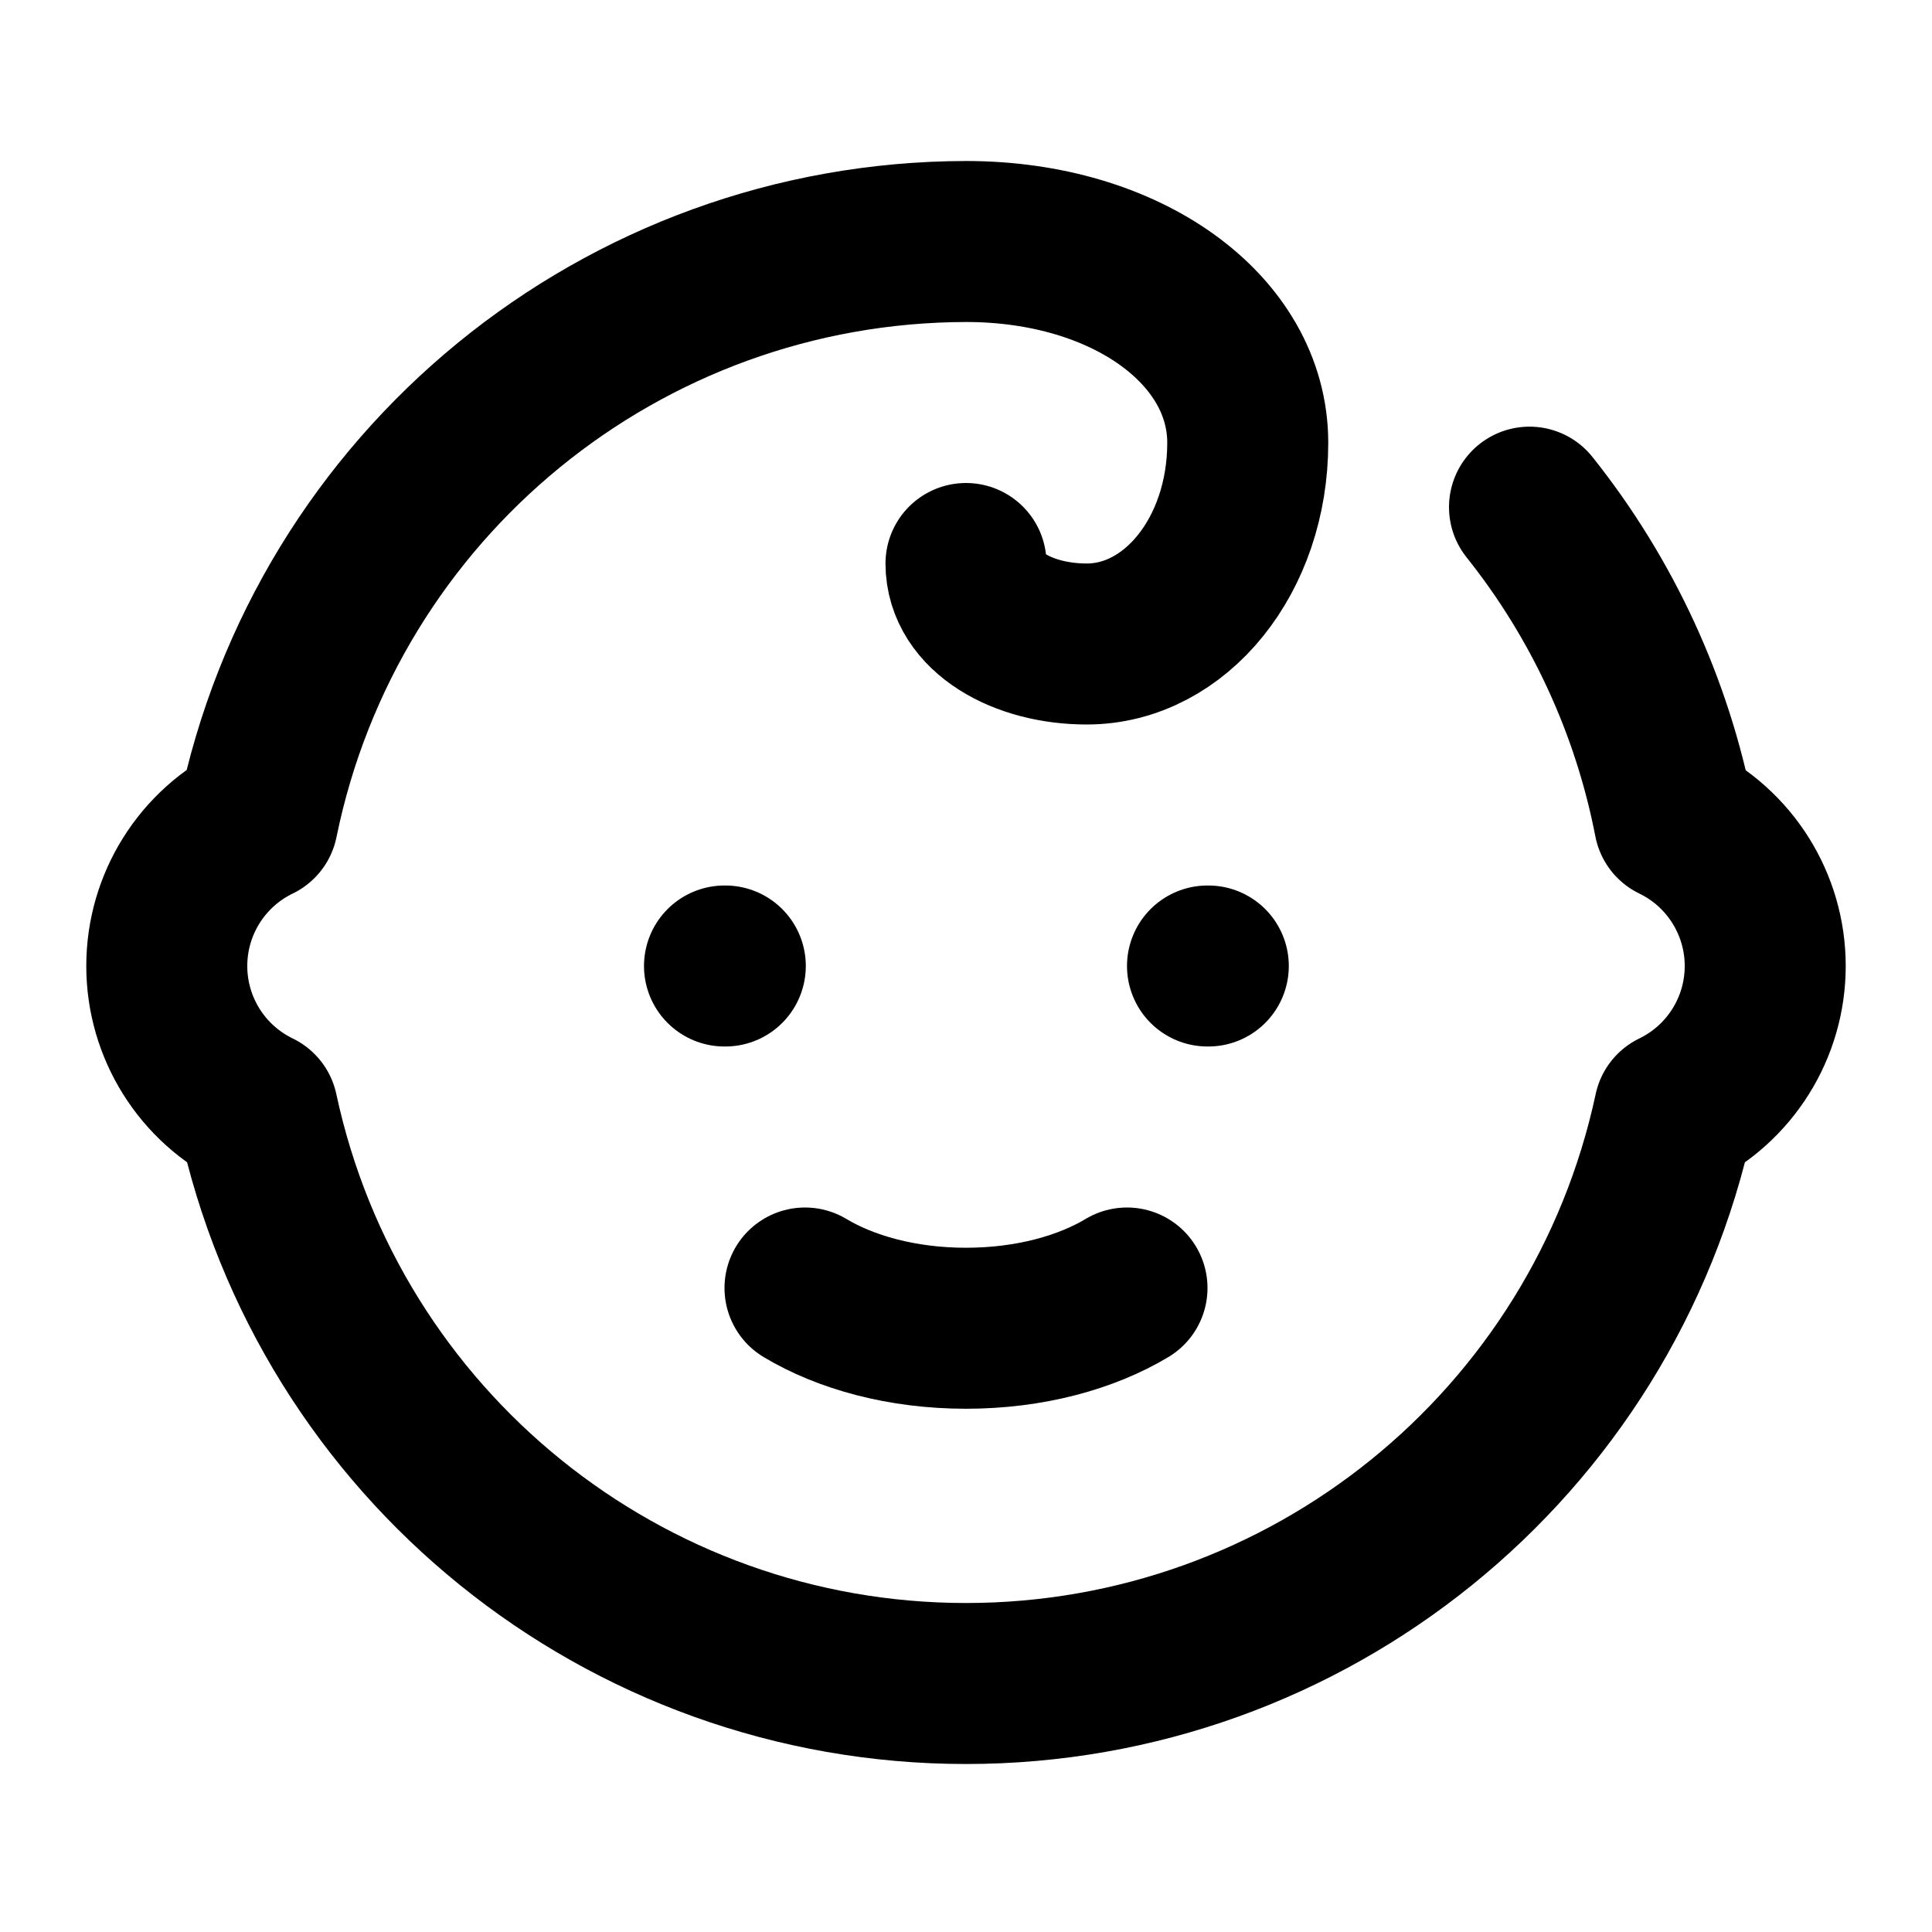
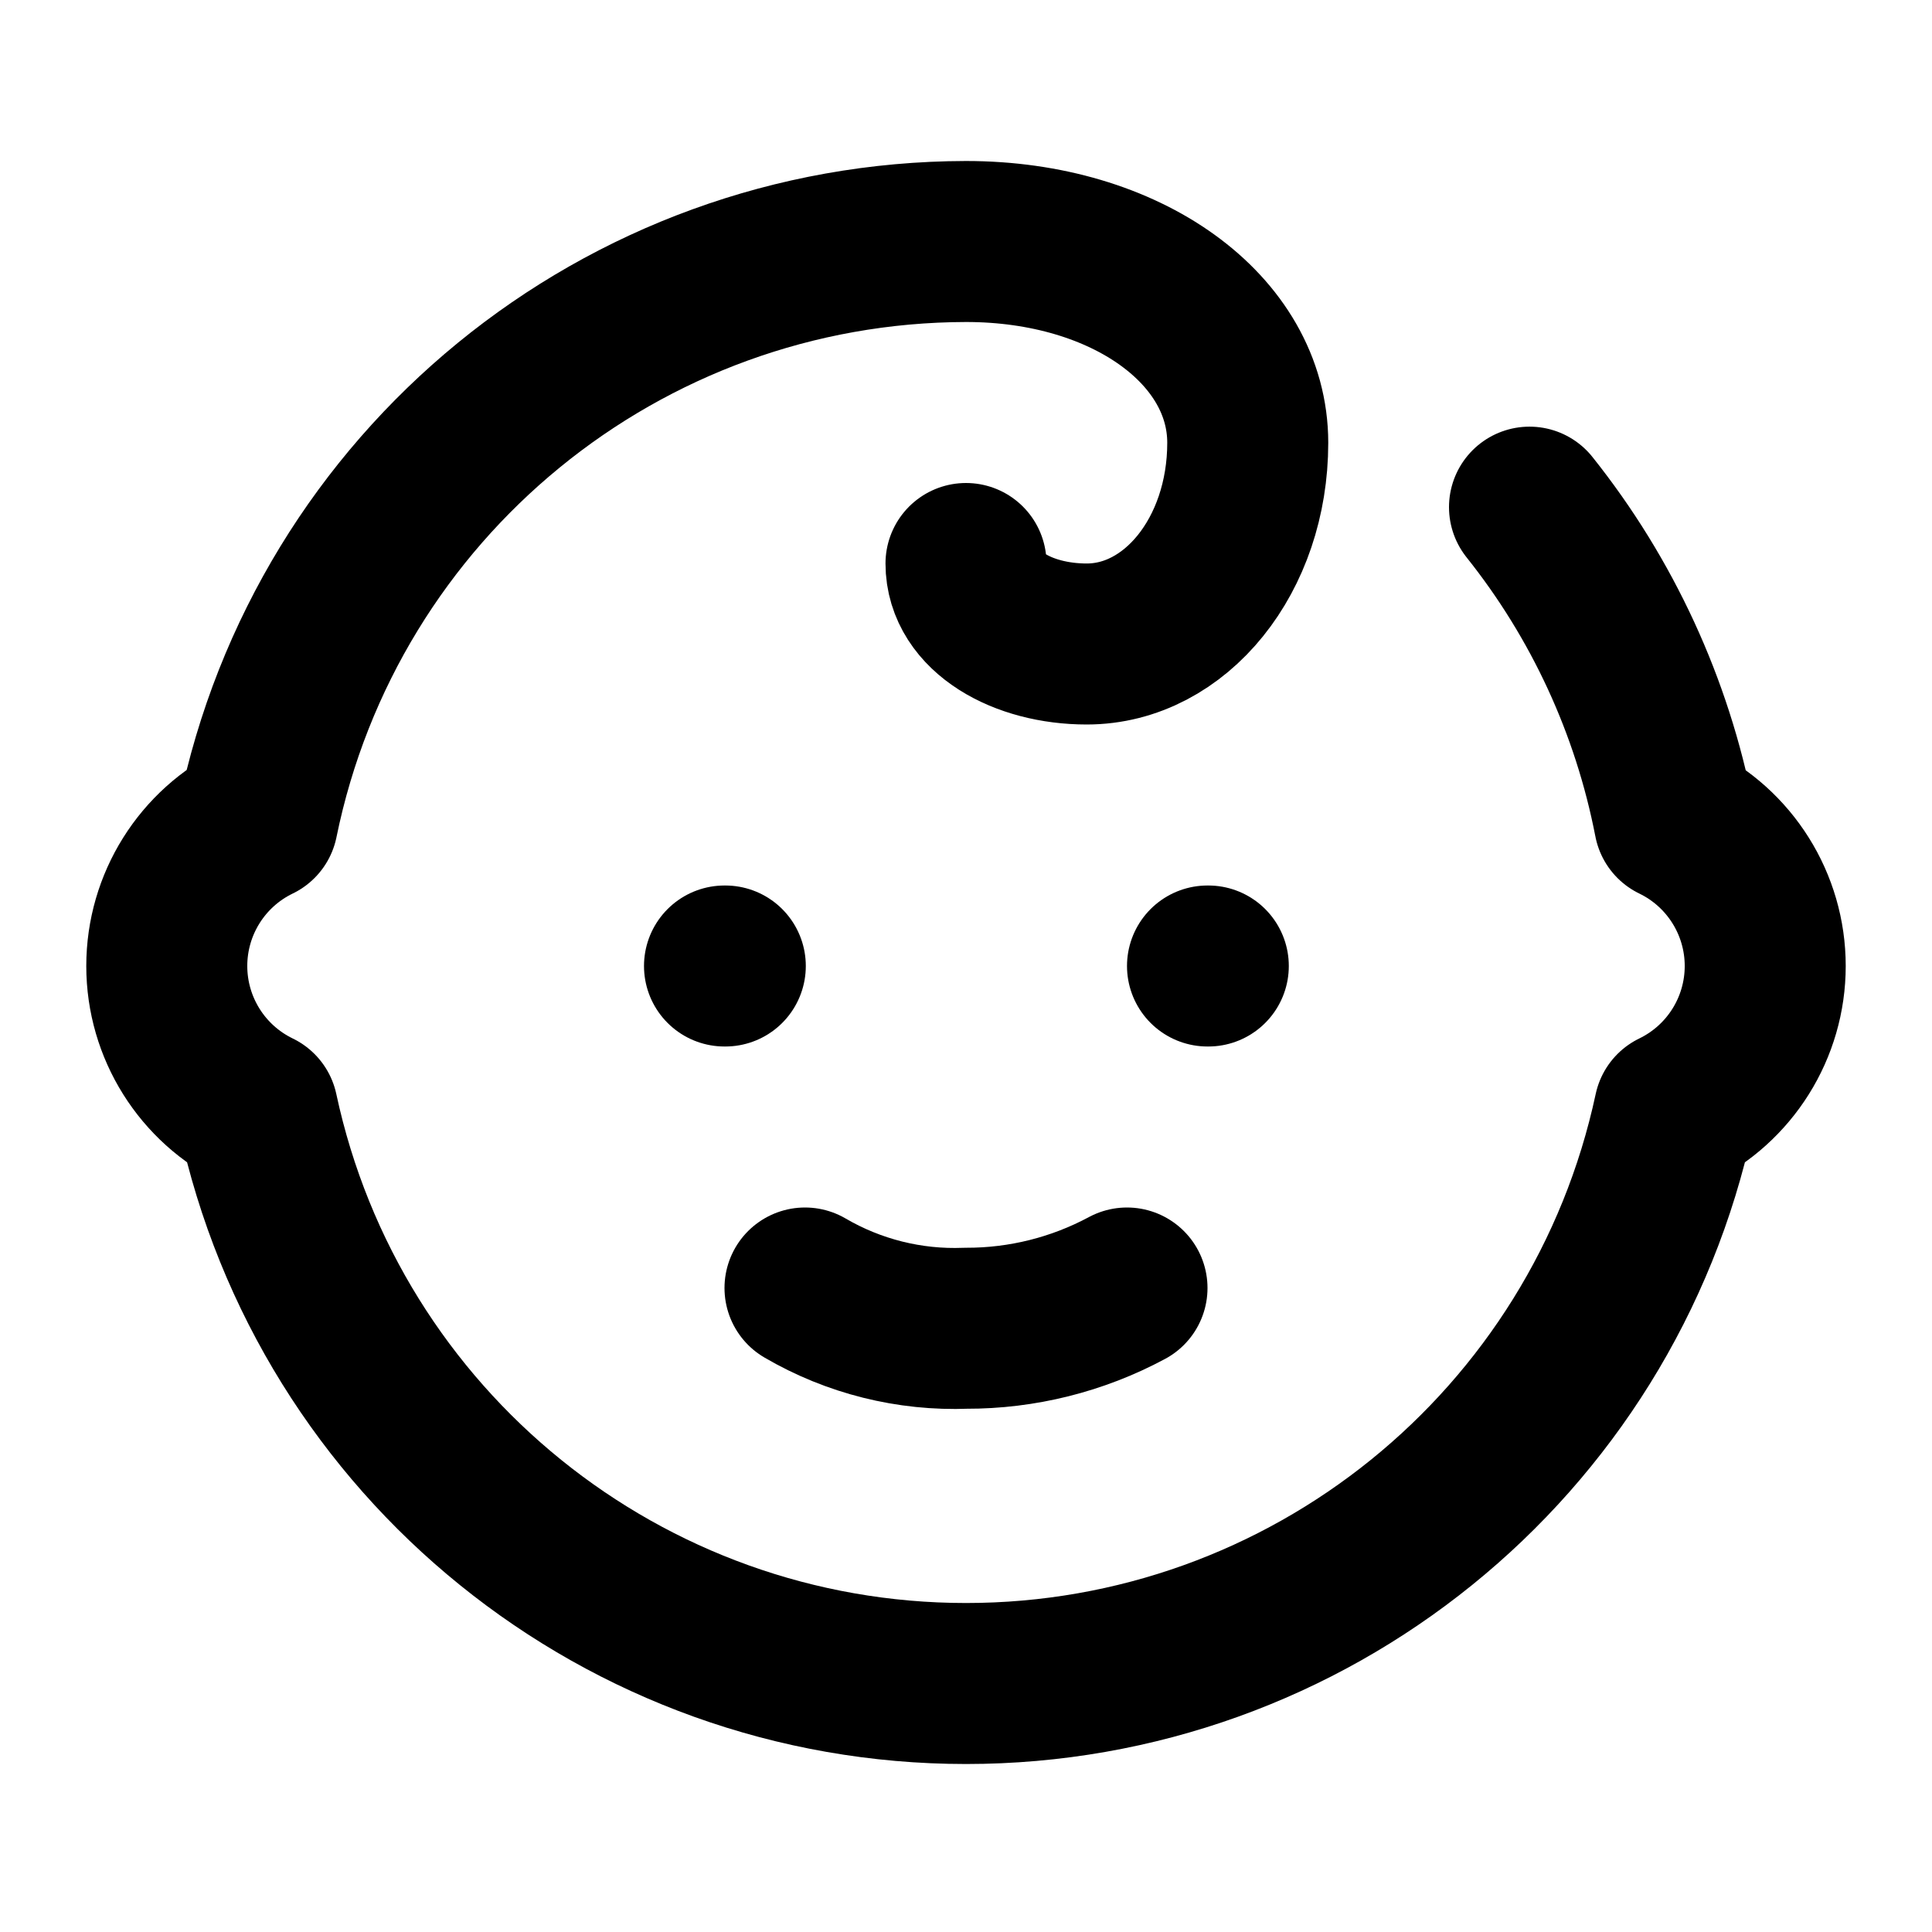
<svg xmlns="http://www.w3.org/2000/svg" width="24" height="24" viewBox="0 0 24 24" fill="none" stroke="currentColor" stroke-width="2" stroke-linecap="round" stroke-linejoin="round">
  <path d="M9 12h.01" />
  <path d="M15 12h.01" />
-   <path d="M10 16c.5.3 1.2.5 2 .5s1.5-.2 2-.5" />
+   <path d="M10 16a3.68 3.68 0 0 0 2 .5 4.2 4.2 0 0 0 2-.5" />
  <path d="M19 6.3a9 9 0 0 1 1.8 3.9 2 2 0 0 1 0 3.6 9 9 0 0 1-17.6 0 2 2 0 0 1 0-3.6A9 9 0 0 1 12 3c2 0 3.5 1.1 3.5 2.5s-.9 2.5-2 2.5c-.8 0-1.5-.4-1.5-1" />
</svg>
